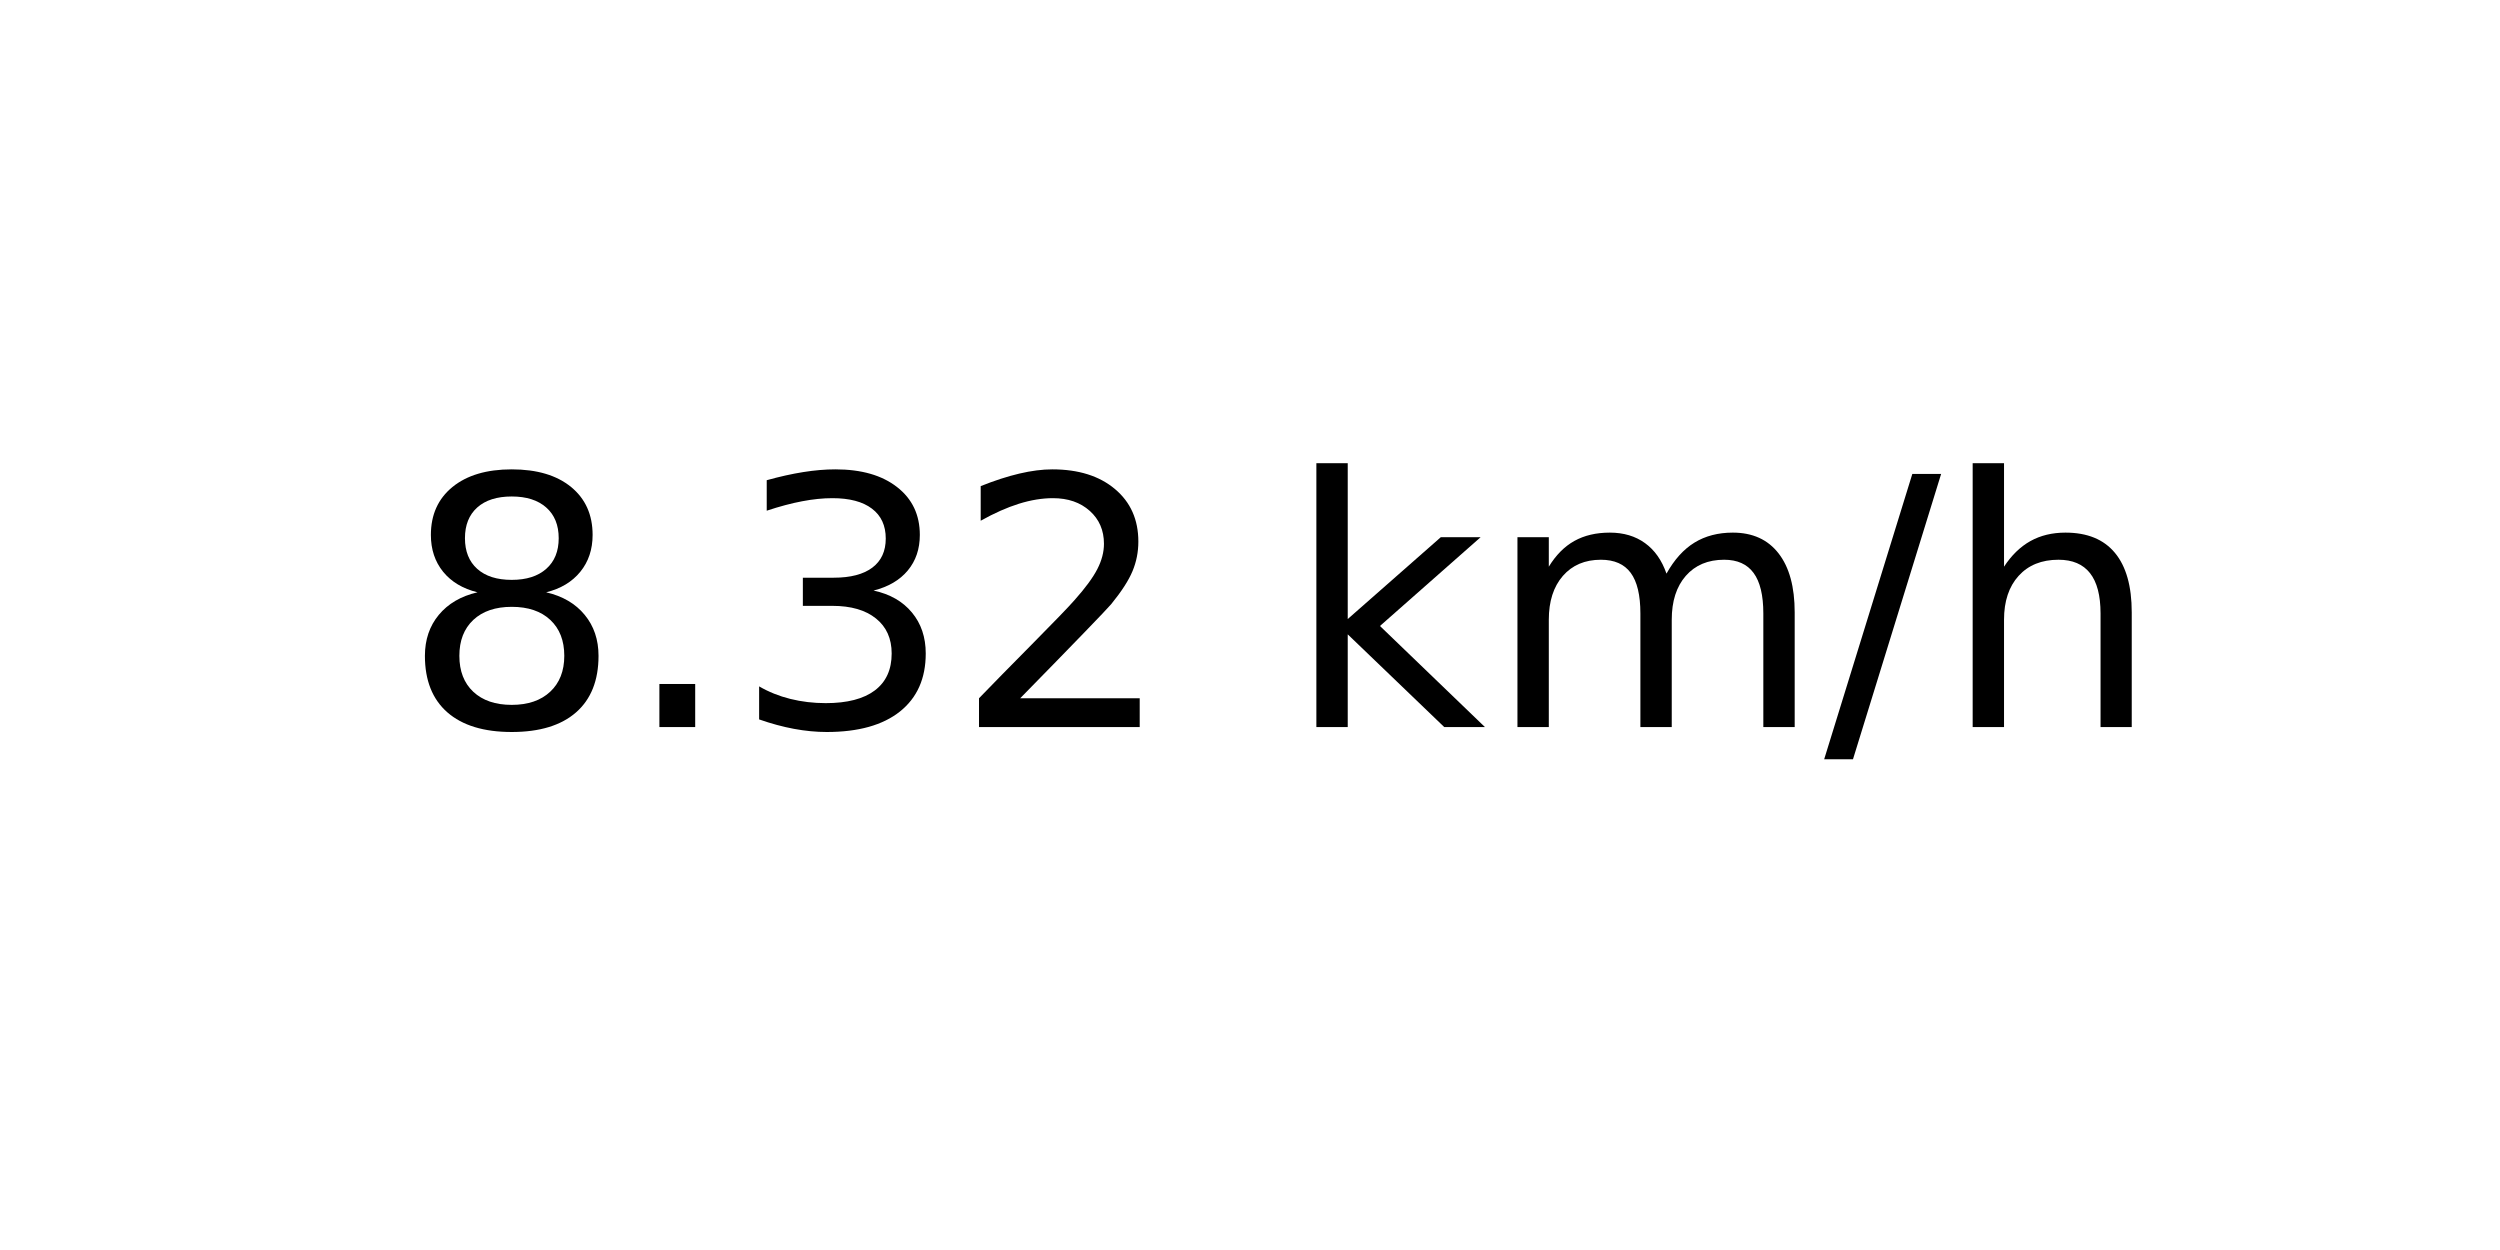
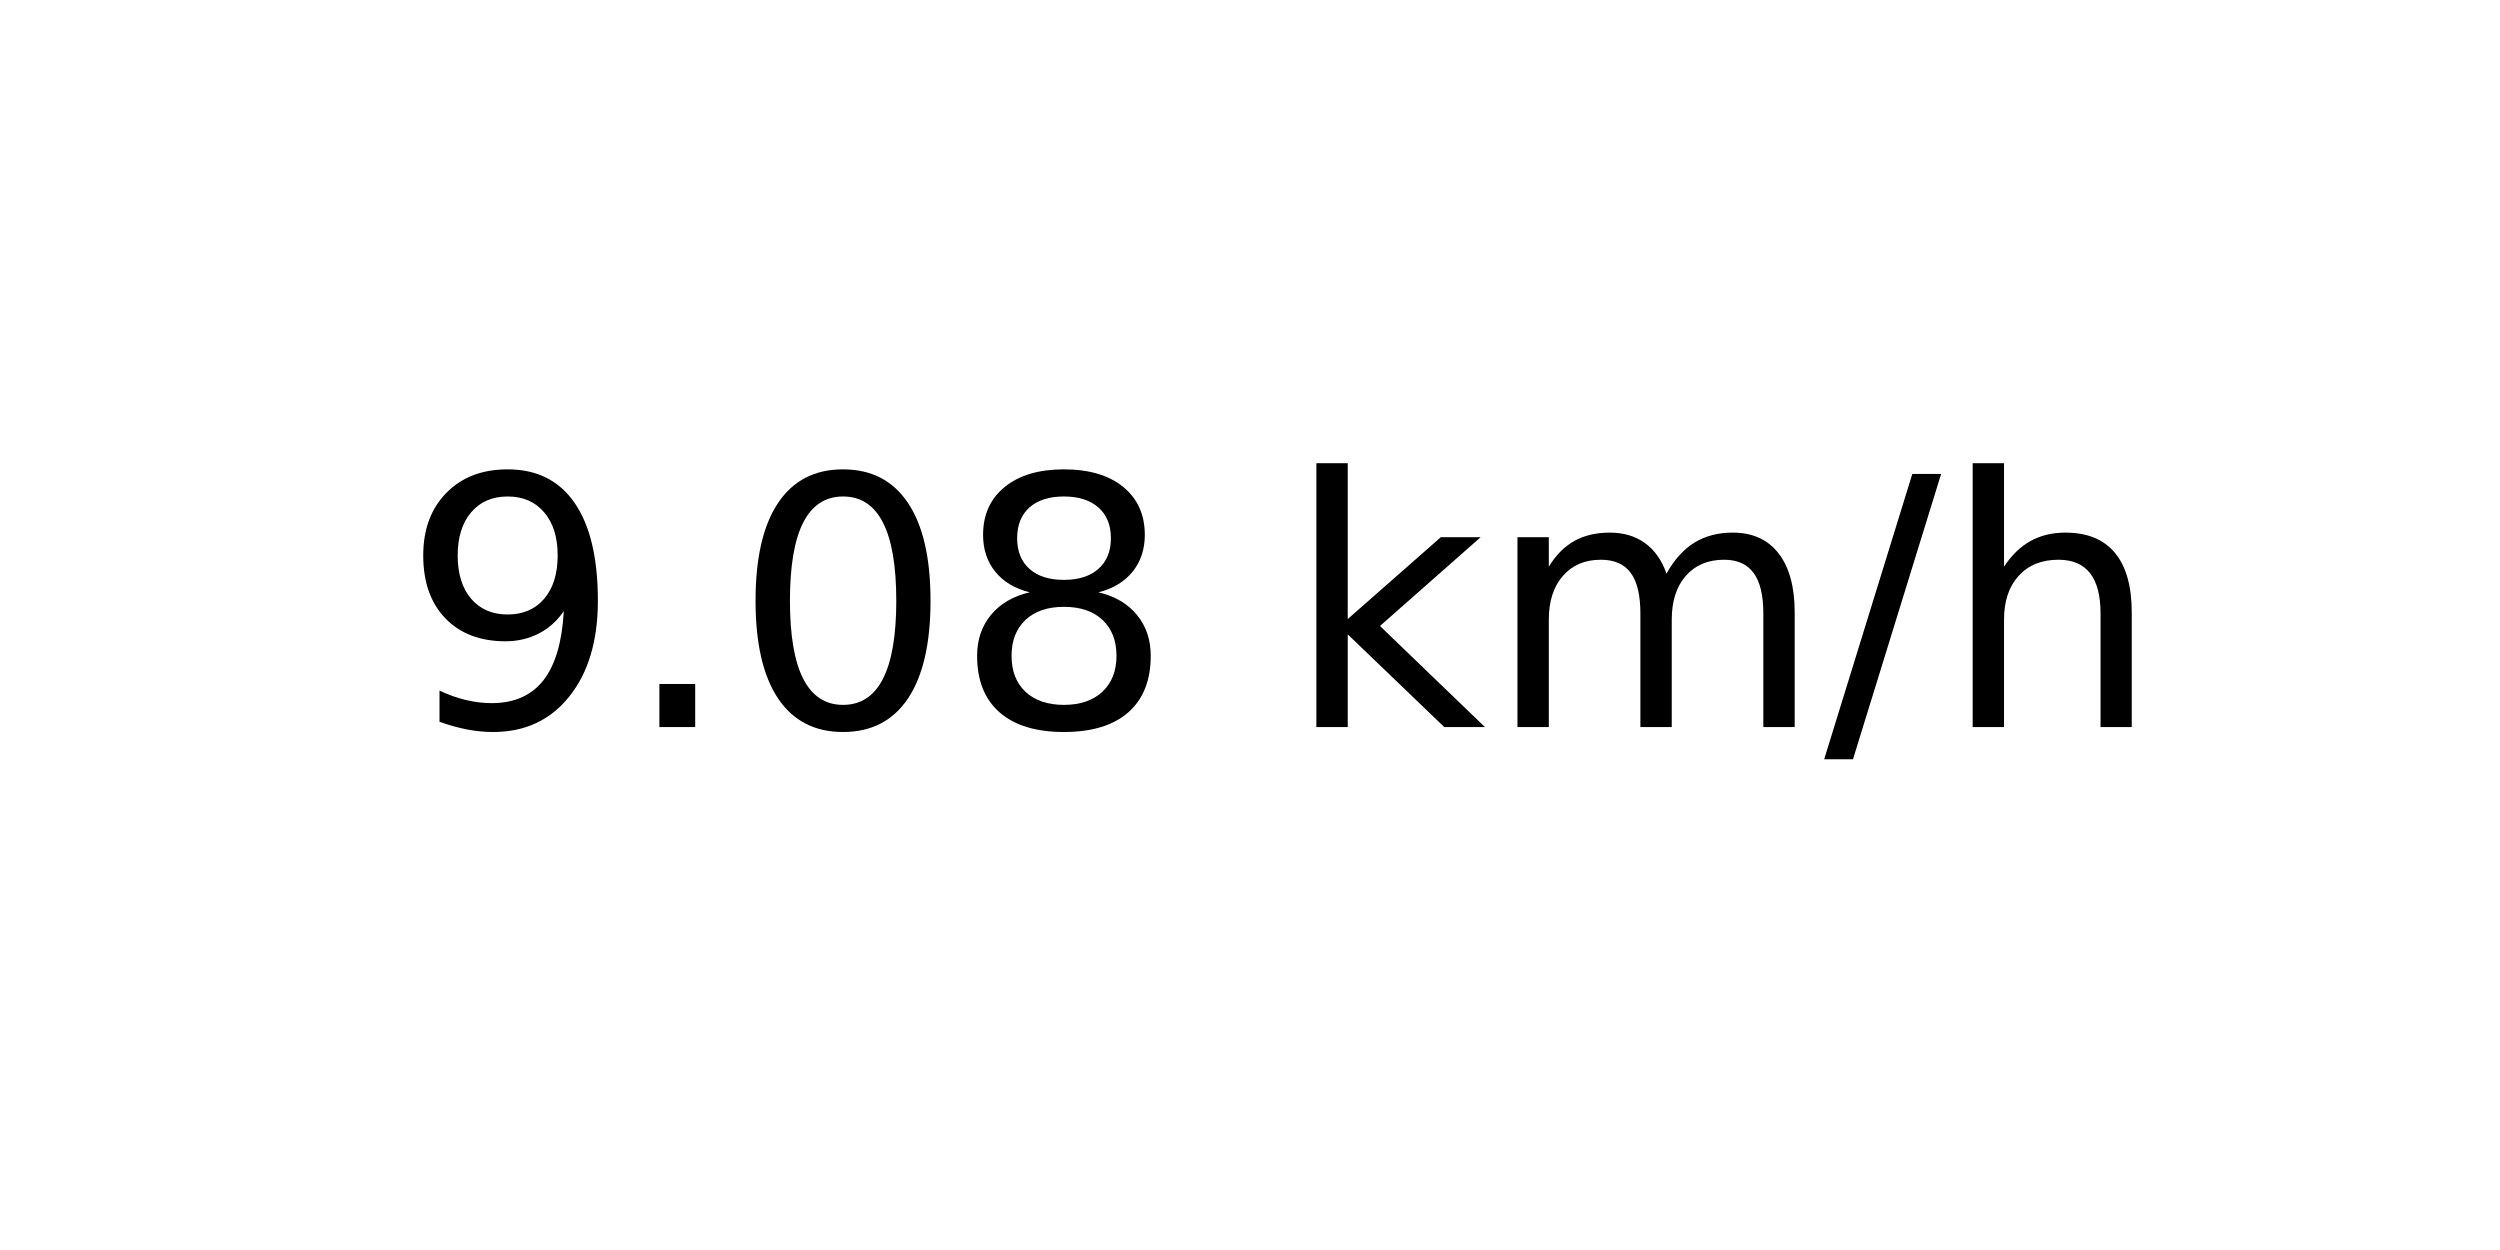
<svg xmlns="http://www.w3.org/2000/svg" xmlns:xlink="http://www.w3.org/1999/xlink" width="72pt" height="36pt" viewBox="0 0 72 36" version="1.1">
  <defs>
    <style type="text/css">*{stroke-linejoin: round; stroke-linecap: butt}</style>
  </defs>
  <g id="figure_1">
    <g id="axes_1">
      <g id="text_1">
        <g transform="translate(11.55937 20.93937) scale(0.1 -0.1)">
          <defs>
+             <path id="DejaVuSans-39" d="M 703 97  L 703 672  Q 941 559 1184 500  Q 1428 441 1663 441  Q 2288 441 2617 861  Q 2947 1281 2994 2138  Q 2813 1869 2534 1725  Q 2256 1581 1919 1581  Q 1219 1581 811 2004  Q 403 2428 403 3163  Q 403 3881 828 4315  Q 1253 4750 1959 4750  Q 2769 4750 3195 4129  Q 3622 3509 3622 2328  Q 3622 1225 3098 567  Q 2575 -91 1691 -91  Q 1453 -91 1209 -44  Q 966 3 703 97  z M 1959 2075  Q 2384 2075 2632 2365  Q 2881 2656 2881 3163  Q 2881 3666 2632 3958  Q 2384 4250 1959 4250  Q 1534 4250 1286 3958  Q 1038 3666 1038 3163  Q 1038 2656 1286 2365  Q 1534 2075 1959 2075  z " transform="scale(0.015625)" />
+             <path id="DejaVuSans-2e" d="M 684 794  L 1344 794  L 1344 0  L 684 0  L 684 794  z " transform="scale(0.015625)" />
+             <path id="DejaVuSans-30" d="M 2034 4250  Q 1547 4250 1301 3770  Q 1056 3291 1056 2328  Q 1056 1369 1301 889  Q 1547 409 2034 409  Q 2525 409 2770 889  Q 3016 1369 3016 2328  Q 3016 3291 2770 3770  Q 2525 4250 2034 4250  z M 2034 4750  Q 2819 4750 3233 4129  Q 3647 3509 3647 2328  Q 3647 1150 3233 529  Q 2819 -91 2034 -91  Q 1250 -91 836 529  Q 422 1150 422 2328  Q 422 3509 836 4129  Q 1250 4750 2034 4750  z " transform="scale(0.015625)" />
            <path id="DejaVuSans-38" d="M 2034 2216  Q 1584 2216 1326 1975  Q 1069 1734 1069 1313  Q 1069 891 1326 650  Q 1584 409 2034 409  Q 2484 409 2743 651  Q 3003 894 3003 1313  Q 3003 1734 2745 1975  Q 2488 2216 2034 2216  z M 1403 2484  Q 997 2584 770 2862  Q 544 3141 544 3541  Q 544 4100 942 4425  Q 1341 4750 2034 4750  Q 2731 4750 3128 4425  Q 3525 4100 3525 3541  Q 3525 3141 3298 2862  Q 3072 2584 2669 2484  Q 3125 2378 3379 2068  Q 3634 1759 3634 1313  Q 3634 634 3220 271  Q 2806 -91 2034 -91  Q 1263 -91 848 271  Q 434 634 434 1313  Q 434 1759 690 2068  Q 947 2378 1403 2484  z M 1172 3481  Q 1172 3119 1398 2916  Q 1625 2713 2034 2713  Q 2441 2713 2670 2916  Q 2900 3119 2900 3481  Q 2900 3844 2670 4047  Q 2441 4250 2034 4250  Q 1625 4250 1398 4047  Q 1172 3844 1172 3481  z " transform="scale(0.015625)" />
-             <path id="DejaVuSans-2e" d="M 684 794  L 1344 794  L 1344 0  L 684 0  L 684 794  z " transform="scale(0.015625)" />
-             <path id="DejaVuSans-33" d="M 2597 2516  Q 3050 2419 3304 2112  Q 3559 1806 3559 1356  Q 3559 666 3084 287  Q 2609 -91 1734 -91  Q 1441 -91 1130 -33  Q 819 25 488 141  L 488 750  Q 750 597 1062 519  Q 1375 441 1716 441  Q 2309 441 2620 675  Q 2931 909 2931 1356  Q 2931 1769 2642 2001  Q 2353 2234 1838 2234  L 1294 2234  L 1294 2753  L 1863 2753  Q 2328 2753 2575 2939  Q 2822 3125 2822 3475  Q 2822 3834 2567 4026  Q 2313 4219 1838 4219  Q 1578 4219 1281 4162  Q 984 4106 628 3988  L 628 4550  Q 988 4650 1302 4700  Q 1616 4750 1894 4750  Q 2613 4750 3031 4423  Q 3450 4097 3450 3541  Q 3450 3153 3228 2886  Q 3006 2619 2597 2516  z " transform="scale(0.015625)" />
-             <path id="DejaVuSans-32" d="M 1228 531  L 3431 531  L 3431 0  L 469 0  L 469 531  Q 828 903 1448 1529  Q 2069 2156 2228 2338  Q 2531 2678 2651 2914  Q 2772 3150 2772 3378  Q 2772 3750 2511 3984  Q 2250 4219 1831 4219  Q 1534 4219 1204 4116  Q 875 4013 500 3803  L 500 4441  Q 881 4594 1212 4672  Q 1544 4750 1819 4750  Q 2544 4750 2975 4387  Q 3406 4025 3406 3419  Q 3406 3131 3298 2873  Q 3191 2616 2906 2266  Q 2828 2175 2409 1742  Q 1991 1309 1228 531  z " transform="scale(0.015625)" />
            <path id="DejaVuSans-20" transform="scale(0.015625)" />
            <path id="DejaVuSans-6b" d="M 581 4863  L 1159 4863  L 1159 1991  L 2875 3500  L 3609 3500  L 1753 1863  L 3688 0  L 2938 0  L 1159 1709  L 1159 0  L 581 0  L 581 4863  z " transform="scale(0.015625)" />
            <path id="DejaVuSans-6d" d="M 3328 2828  Q 3544 3216 3844 3400  Q 4144 3584 4550 3584  Q 5097 3584 5394 3201  Q 5691 2819 5691 2113  L 5691 0  L 5113 0  L 5113 2094  Q 5113 2597 4934 2840  Q 4756 3084 4391 3084  Q 3944 3084 3684 2787  Q 3425 2491 3425 1978  L 3425 0  L 2847 0  L 2847 2094  Q 2847 2600 2669 2842  Q 2491 3084 2119 3084  Q 1678 3084 1418 2786  Q 1159 2488 1159 1978  L 1159 0  L 581 0  L 581 3500  L 1159 3500  L 1159 2956  Q 1356 3278 1631 3431  Q 1906 3584 2284 3584  Q 2666 3584 2933 3390  Q 3200 3197 3328 2828  z " transform="scale(0.015625)" />
            <path id="DejaVuSans-2f" d="M 1625 4666  L 2156 4666  L 531 -594  L 0 -594  L 1625 4666  z " transform="scale(0.015625)" />
            <path id="DejaVuSans-68" d="M 3513 2113  L 3513 0  L 2938 0  L 2938 2094  Q 2938 2591 2744 2837  Q 2550 3084 2163 3084  Q 1697 3084 1428 2787  Q 1159 2491 1159 1978  L 1159 0  L 581 0  L 581 4863  L 1159 4863  L 1159 2956  Q 1366 3272 1645 3428  Q 1925 3584 2291 3584  Q 2894 3584 3203 3211  Q 3513 2838 3513 2113  z " transform="scale(0.015625)" />
          </defs>
-           <use xlink:href="#DejaVuSans-38" />
+           <use xlink:href="#DejaVuSans-39" />
          <use xlink:href="#DejaVuSans-2e" x="63.623" />
-           <use xlink:href="#DejaVuSans-33" x="95.41" />
-           <use xlink:href="#DejaVuSans-32" x="159.033" />
+           <use xlink:href="#DejaVuSans-30" x="95.41" />
+           <use xlink:href="#DejaVuSans-38" x="159.033" />
          <use xlink:href="#DejaVuSans-20" x="222.656" />
          <use xlink:href="#DejaVuSans-6b" x="254.443" />
          <use xlink:href="#DejaVuSans-6d" x="312.354" />
          <use xlink:href="#DejaVuSans-2f" x="409.766" />
          <use xlink:href="#DejaVuSans-68" x="443.457" />
        </g>
      </g>
    </g>
  </g>
</svg>
